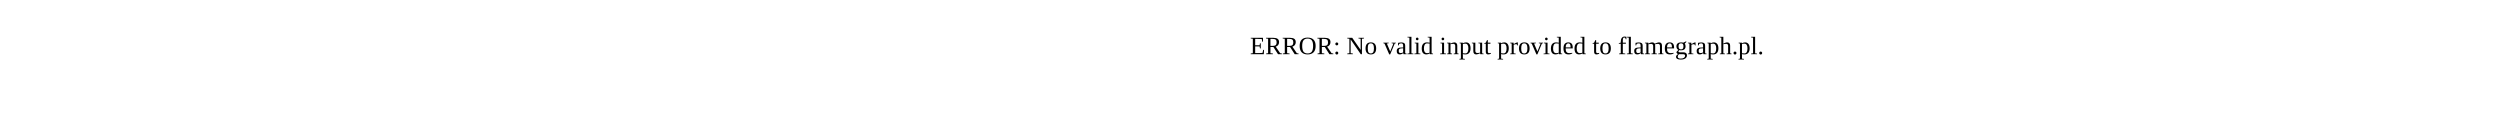
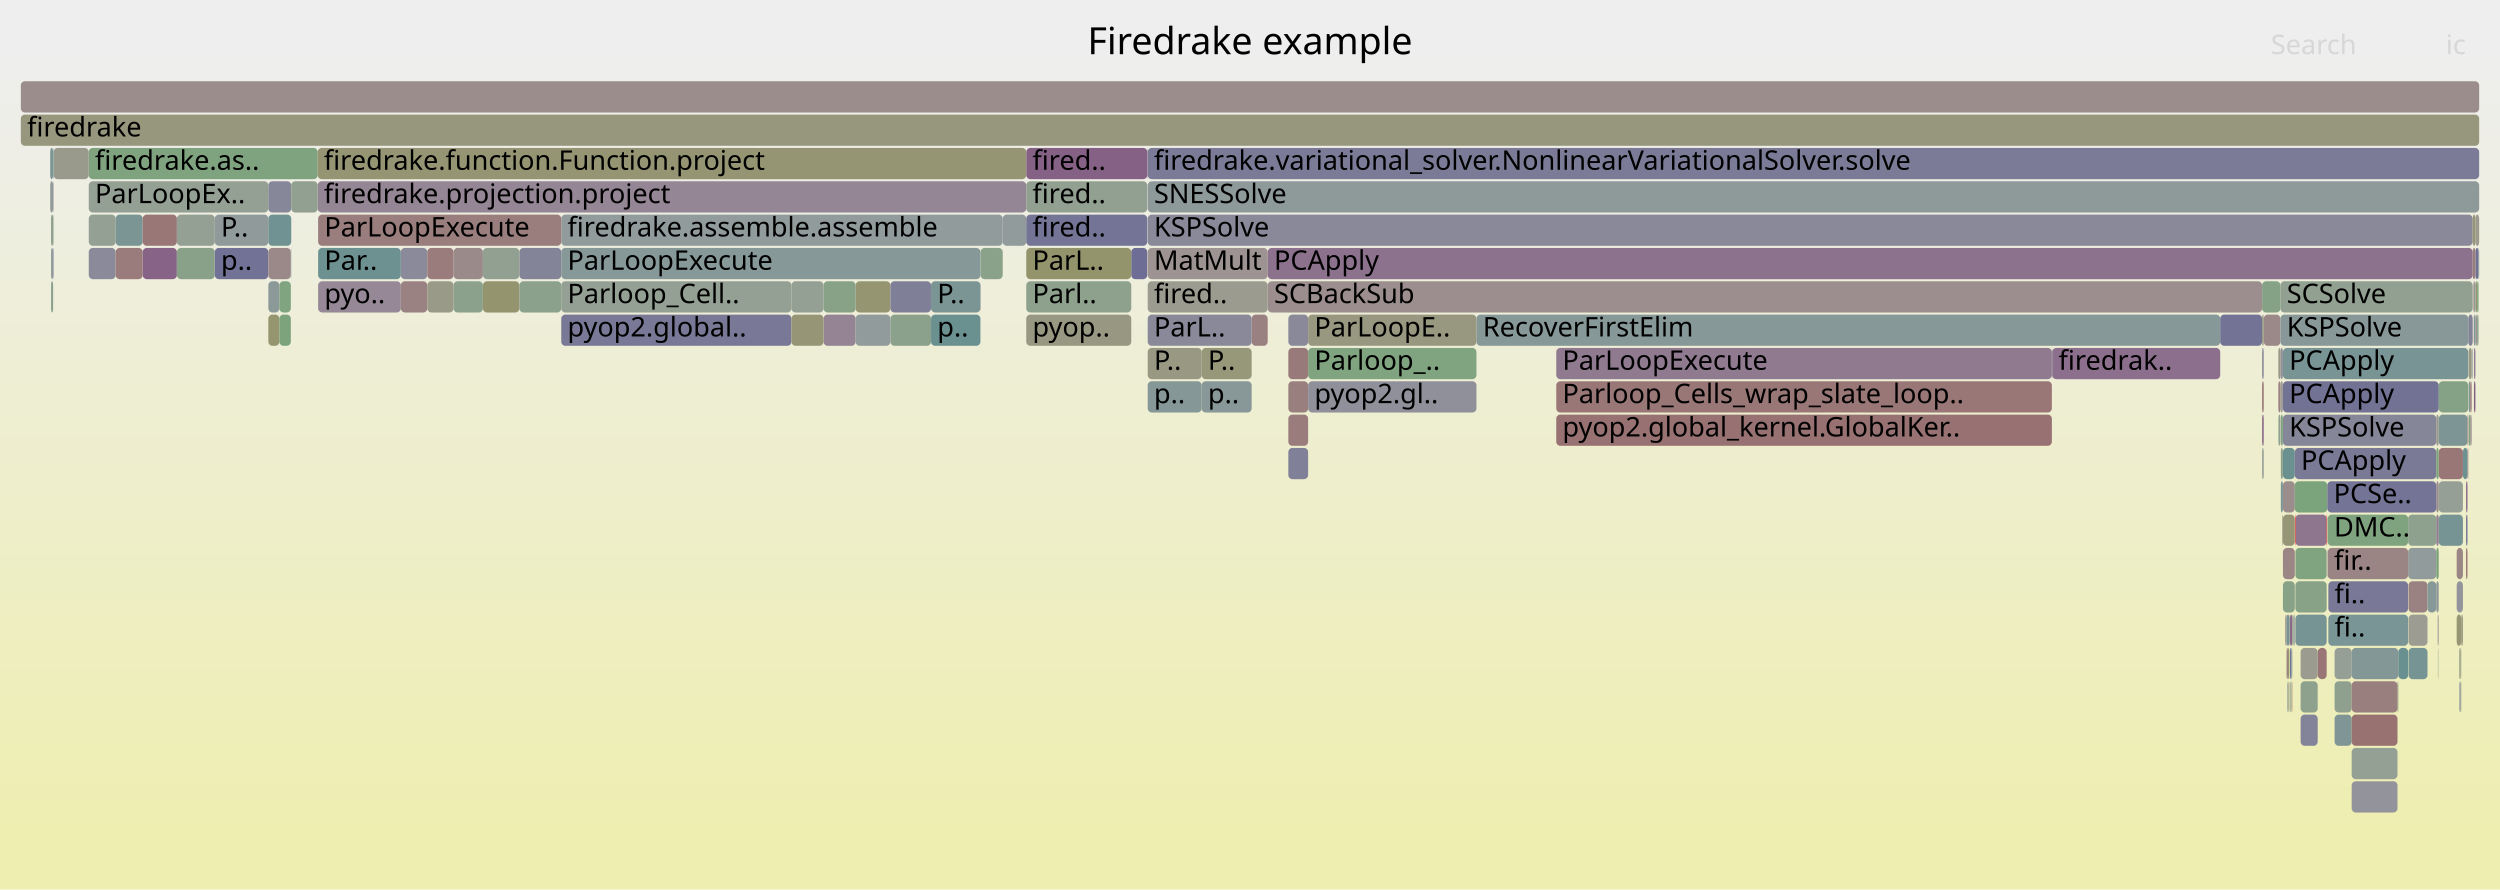
- <svg xmlns="http://www.w3.org/2000/svg" version="1.1" width="1200" height="65" viewBox="0 0 1200 65">
-   <text x="600.00" y="26">ERROR: No valid input provided to flamegraph.pl.</text>
+ <svg xmlns="http://www.w3.org/2000/svg" version="1.1" width="1200" height="427" viewBox="0 0 1200 427">
+   <defs>
+     <linearGradient id="background" y1="0" y2="1" x1="0" x2="0">
+       <stop stop-color="#eeeeee" offset="5%" />
+       <stop stop-color="#eeeeb0" offset="95%" />
+     </linearGradient>
+   </defs>
+   <style type="text/css">
+ 	text { font-family:Verdana; font-size:13px; fill:rgb(0,0,0); }
+ 	#search, #ignorecase { opacity:0.1; cursor:pointer; }
+ 	#search:hover, #search.show, #ignorecase:hover, #ignorecase.show { opacity:1; }
+ 	#subtitle { text-anchor:middle; font-color:rgb(160,160,160); }
+ 	#title { text-anchor:middle; font-size:18px}
+ 	#unzoom { cursor:pointer; }
+ 	#frames &gt; *:hover { stroke:black; stroke-width:0.5; cursor:pointer; }
+ 	.hide { display:none; }
+ 	.parent { opacity:0.5; }
+ </style>
+   <rect x="0.0" y="0" width="1200.0" height="427.0" fill="url(#background)" />
+   <text id="title" x="600.00" y="26">Firedrake example</text>
+   <text id="details" x="10.00" y="409"> </text>
+   <text id="unzoom" x="10.00" y="26" class="hide">Reset Zoom</text>
+   <text id="search" x="1090.00" y="26">Search</text>
+   <text id="ignorecase" x="1174.00" y="26">ic</text>
+   <text id="matched" x="1090.00" y="409"> </text>
+   <g id="frames">
+     <g>
+       <rect x="550.9" y="183" width="25.9" height="15.0" fill="rgb(132.8,151.467,151.467)" rx="2" ry="2" />
+       <text x="553.90" y="193.5">p..</text>
+     </g>
+     <g>
+       <rect x="84.9" y="103" width="18.2" height="15.0" fill="rgb(148.669,159.519,148.669)" rx="2" ry="2" />
+       <text x="87.87" y="113.5" />
+     </g>
+     <g>
+       <rect x="42.6" y="119" width="12.9" height="15.0" fill="rgb(138.166,138.166,154.161)" rx="2" ry="2" />
+       <text x="45.59" y="129.5" />
+     </g>
+     <g>
+       <rect x="128.8" y="135" width="5.3" height="15.0" fill="rgb(139.164,153.116,153.116)" rx="2" ry="2" />
+       <text x="131.82" y="145.5" />
+     </g>
+     <g>
+       <rect x="128.8" y="151" width="5.3" height="15.0" fill="rgb(148.517,148.517,112.042)" rx="2" ry="2" />
+       <text x="131.82" y="161.5" />
+     </g>
+     <g>
+       <rect x="1099.6" y="327" width="0.2" height="15.0" fill="rgb(144.282,160.233,144.282)" rx="2" ry="2" />
+       <text x="1102.64" y="337.5" />
+     </g>
+     <g>
+       <rect x="1086.6" y="151" width="8.0" height="15.0" fill="rgb(155.227,136.742,136.742)" rx="2" ry="2" />
+       <text x="1089.55" y="161.5" />
+     </g>
+     <g>
+       <rect x="1181.0" y="311" width="0.4" height="15.0" fill="rgb(154.685,154.685,141.933)" rx="2" ry="2" />
+       <text x="1183.99" y="321.5" />
+     </g>
+     <g>
+       <rect x="1128.8" y="359" width="22.0" height="15.0" fill="rgb(148.318,159.576,148.318)" rx="2" ry="2" />
+       <text x="1131.77" y="369.5" />
+     </g>
+     <g>
+       <rect x="1093.8" y="199" width="0.8" height="15.0" fill="rgb(145.13,160.095,145.13)" rx="2" ry="2" />
+       <text x="1096.80" y="209.5" />
+     </g>
+     <g>
+       <rect x="231.8" y="135" width="17.5" height="15.0" fill="rgb(148.2,148.2,110.509)" rx="2" ry="2" />
+       <text x="234.78" y="145.5" />
+     </g>
+     <g>
+       <rect x="1120.6" y="327" width="8.2" height="15.0" fill="rgb(143.404,160.376,143.404)" rx="2" ry="2" />
+       <text x="1123.56" y="337.5" />
+     </g>
+     <g>
+       <rect x="470.6" y="135" width="0.1" height="15.0" fill="rgb(153.3,121.97,121.97)" rx="2" ry="2" />
+       <text x="473.57" y="145.5" />
+     </g>
+     <g>
+       <rect x="1096.9" y="295" width="0.3" height="15.0" fill="rgb(152.397,115.043,115.043)" rx="2" ry="2" />
+       <text x="1099.93" y="305.5" />
+     </g>
+     <g>
+       <rect x="1094.6" y="135" width="92.3" height="15.0" fill="rgb(144.842,160.142,144.842)" rx="2" ry="2" />
+       <text x="1097.64" y="145.5">SCSolve</text>
+     </g>
+     <g>
+       <rect x="543.0" y="119" width="7.7" height="15.0" fill="rgb(109.255,109.255,148.565)" rx="2" ry="2" />
+       <text x="545.96" y="129.5" />
+     </g>
+     <g>
+       <rect x="1085.8" y="135" width="8.8" height="15.0" fill="rgb(134.334,161.853,134.334)" rx="2" ry="2" />
+       <text x="1088.81" y="145.5" />
+     </g>
+     <g>
+       <rect x="708.7" y="151" width="357.0" height="15.0" fill="rgb(134.891,152.009,152.009)" rx="2" ry="2" />
+       <text x="711.75" y="161.5">RecoverFirstElim</text>
+     </g>
+     <g>
+       <rect x="1095.8" y="279" width="5.7" height="15.0" fill="rgb(134.568,161.815,134.568)" rx="2" ry="2" />
+       <text x="1098.80" y="289.5" />
+     </g>
+     <g>
+       <rect x="249.3" y="119" width="20.1" height="15.0" fill="rgb(132.09,132.09,152.985)" rx="2" ry="2" />
+       <text x="252.27" y="129.5" />
+     </g>
+     <g>
+       <rect x="1094.6" y="167" width="1.2" height="15.0" fill="rgb(143.483,143.483,155.19)" rx="2" ry="2" />
+       <text x="1097.64" y="177.5" />
+     </g>
+     <g>
+       <rect x="747.0" y="199" width="237.9" height="15.0" fill="rgb(152.299,114.294,114.294)" rx="2" ry="2" />
+       <text x="749.96" y="209.5">pyop2.global_kernel.GlobalKer..</text>
+     </g>
+     <g>
+       <rect x="1185.0" y="167" width="1.4" height="15.0" fill="rgb(152.449,152.449,131.097)" rx="2" ry="2" />
+       <text x="1187.98" y="177.5" />
+     </g>
+     <g>
+       <rect x="470.7" y="119" width="10.6" height="15.0" fill="rgb(138.092,161.241,138.092)" rx="2" ry="2" />
+       <text x="473.71" y="129.5" />
+     </g>
+     <g>
+       <rect x="269.4" y="151" width="110.5" height="15.0" fill="rgb(121.222,121.222,150.882)" rx="2" ry="2" />
+       <text x="272.38" y="161.5">pyop2.global..</text>
+     </g>
+     <g>
+       <rect x="1093.6" y="199" width="0.2" height="15.0" fill="rgb(133.81,161.938,133.81)" rx="2" ry="2" />
+       <text x="1096.65" y="209.5" />
+     </g>
+     <g>
+       <rect x="24.5" y="119" width="1.0" height="15.0" fill="rgb(145.845,154.849,154.849)" rx="2" ry="2" />
+       <text x="27.45" y="129.5" />
+     </g>
+     <g>
+       <rect x="608.5" y="135" width="477.3" height="15.0" fill="rgb(155.96,142.357,142.357)" rx="2" ry="2" />
+       <text x="611.53" y="145.5">SCBackSub</text>
+     </g>
+     <g>
+       <rect x="550.9" y="119" width="57.6" height="15.0" fill="rgb(156.593,147.215,147.215)" rx="2" ry="2" />
+       <text x="553.90" y="129.5">MatMult</text>
+     </g>
+     <g>
+       <rect x="1100.3" y="295" width="0.2" height="15.0" fill="rgb(138.396,161.191,138.396)" rx="2" ry="2" />
+       <text x="1103.33" y="305.5" />
+     </g>
+     <g>
+       <rect x="152.5" y="87" width="340.1" height="15.0" fill="rgb(148.72,134.219,148.72)" rx="2" ry="2" />
+       <text x="155.45" y="97.5">firedrake.projection.project</text>
+     </g>
+     <g>
+       <rect x="269.4" y="103" width="211.9" height="15.0" fill="rgb(145.819,154.842,154.842)" rx="2" ry="2" />
+       <text x="272.38" y="113.5">firedrake.assemble.assemble</text>
+     </g>
+     <g>
+       <rect x="492.6" y="119" width="50.4" height="15.0" fill="rgb(147.75,147.75,108.327)" rx="2" ry="2" />
+       <text x="495.58" y="129.5">ParL..</text>
+     </g>
+     <g>
+       <rect x="1094.6" y="183" width="1.2" height="15.0" fill="rgb(155.849,155.849,147.577)" rx="2" ry="2" />
+       <text x="1097.64" y="193.5" />
+     </g>
+     <g>
+       <rect x="1169.4" y="199" width="1.2" height="15.0" fill="rgb(154.938,154.938,143.161)" rx="2" ry="2" />
+       <text x="1172.44" y="209.5" />
+     </g>
+     <g>
+       <rect x="42.6" y="103" width="12.9" height="15.0" fill="rgb(147.052,159.782,147.052)" rx="2" ry="2" />
+       <text x="45.59" y="113.5" />
+     </g>
+     <g>
+       <rect x="1185.0" y="183" width="0.7" height="15.0" fill="rgb(125.889,149.675,149.675)" rx="2" ry="2" />
+       <text x="1187.98" y="193.5" />
+     </g>
+     <g>
+       <rect x="747.0" y="183" width="237.9" height="15.0" fill="rgb(152.851,118.527,118.527)" rx="2" ry="2" />
+       <text x="749.96" y="193.5">Parloop_Cells_wrap_slate_loop..</text>
+     </g>
+     <g>
+       <rect x="1095.8" y="199" width="73.6" height="15.0" fill="rgb(134.002,134.002,153.355)" rx="2" ry="2" />
+       <text x="1098.80" y="209.5">KSPSolve</text>
+     </g>
+     <g>
+       <rect x="627.9" y="167" width="80.8" height="15.0" fill="rgb(128.436,162.813,128.436)" rx="2" ry="2" />
+       <text x="630.91" y="177.5">Parloop_..</text>
+     </g>
+     <g>
+       <rect x="627.9" y="183" width="80.8" height="15.0" fill="rgb(144.373,144.373,155.362)" rx="2" ry="2" />
+       <text x="630.91" y="193.5">pyop2.gl..</text>
+     </g>
+     <g>
+       <rect x="10.0" y="39" width="1180.0" height="15.0" fill="rgb(155.825,141.322,141.322)" rx="2" ry="2" />
+       <text x="13.00" y="49.5" />
+     </g>
+     <g>
+       <rect x="1099.2" y="295" width="1.1" height="15.0" fill="rgb(136.763,103.579,136.763)" rx="2" ry="2" />
+       <text x="1102.18" y="305.5" />
+     </g>
+     <g>
+       <rect x="1170.6" y="183" width="14.2" height="15.0" fill="rgb(134.106,161.89,134.106)" rx="2" ry="2" />
+       <text x="1173.59" y="193.5" />
+     </g>
+     <g>
+       <rect x="1117.0" y="263" width="0.1" height="15.0" fill="rgb(143.667,121.272,143.667)" rx="2" ry="2" />
+       <text x="1119.99" y="273.5" />
+     </g>
+     <g>
+       <rect x="1112.5" y="311" width="4.3" height="15.0" fill="rgb(152.679,117.205,117.205)" rx="2" ry="2" />
+       <text x="1115.54" y="321.5" />
+     </g>
+     <g>
+       <rect x="1150.8" y="327" width="0.4" height="15.0" fill="rgb(137.811,161.287,137.811)" rx="2" ry="2" />
+       <text x="1153.80" y="337.5" />
+     </g>
+     <g>
+       <rect x="1187.5" y="135" width="0.7" height="15.0" fill="rgb(144.466,154.491,154.491)" rx="2" ry="2" />
+       <text x="1190.51" y="145.5" />
+     </g>
+     <g>
+       <rect x="134.1" y="135" width="5.5" height="15.0" fill="rgb(127.952,162.892,127.952)" rx="2" ry="2" />
+       <text x="137.11" y="145.5" />
+     </g>
+     <g>
+       <rect x="600.8" y="151" width="7.7" height="15.0" fill="rgb(154.261,129.331,129.331)" rx="2" ry="2" />
+       <text x="603.79" y="161.5" />
+     </g>
+     <g>
+       <rect x="618.4" y="199" width="9.5" height="15.0" fill="rgb(153.616,124.388,124.388)" rx="2" ry="2" />
+       <text x="621.41" y="209.5" />
+     </g>
+     <g>
+       <rect x="427.4" y="151" width="19.5" height="15.0" fill="rgb(139.868,160.952,139.868)" rx="2" ry="2" />
+       <text x="430.38" y="161.5" />
+     </g>
+     <g>
+       <rect x="269.4" y="119" width="201.2" height="15.0" fill="rgb(134.729,151.967,151.967)" rx="2" ry="2" />
+       <text x="272.38" y="129.5">ParLoopExecute</text>
+     </g>
+     <g>
+       <rect x="1188.2" y="119" width="1.5" height="15.0" fill="rgb(113.091,113.091,149.308)" rx="2" ry="2" />
+       <text x="1191.22" y="129.5" />
+     </g>
+     <g>
+       <rect x="1099.3" y="327" width="0.3" height="15.0" fill="rgb(133.104,162.053,133.104)" rx="2" ry="2" />
+       <text x="1102.35" y="337.5" />
+     </g>
+     <g>
+       <rect x="1185.0" y="199" width="0.7" height="15.0" fill="rgb(128.035,162.878,128.035)" rx="2" ry="2" />
+       <text x="1187.98" y="209.5" />
+     </g>
+     <g>
+       <rect x="1180.5" y="311" width="0.5" height="15.0" fill="rgb(150.753,150.753,122.878)" rx="2" ry="2" />
+       <text x="1183.53" y="321.5" />
+     </g>
+     <g>
+       <rect x="1101.8" y="247" width="15.0" height="15.0" fill="rgb(142.287,117.736,142.287)" rx="2" ry="2" />
+       <text x="1104.78" y="257.5" />
+     </g>
+     <g>
+       <rect x="217.7" y="119" width="14.1" height="15.0" fill="rgb(155.362,137.778,137.778)" rx="2" ry="2" />
+       <text x="220.65" y="129.5" />
+     </g>
+     <g>
+       <rect x="1181.0" y="327" width="0.2" height="15.0" fill="rgb(131.217,151.056,151.056)" rx="2" ry="2" />
+       <text x="1183.99" y="337.5" />
+     </g>
+     <g>
+       <rect x="1095.8" y="215" width="5.7" height="15.0" fill="rgb(105.858,144.482,144.482)" rx="2" ry="2" />
+       <text x="1098.80" y="225.5" />
+     </g>
+     <g>
+       <rect x="1186.7" y="167" width="0.2" height="15.0" fill="rgb(128.607,128.607,152.311)" rx="2" ry="2" />
+       <text x="1189.66" y="177.5" />
+     </g>
+     <g>
+       <rect x="1189.0" y="135" width="0.7" height="15.0" fill="rgb(125.219,163.336,125.219)" rx="2" ry="2" />
+       <text x="1191.97" y="145.5" />
+     </g>
+     <g>
+       <rect x="550.7" y="71" width="0.2" height="15.0" fill="rgb(154.042,127.652,127.652)" rx="2" ry="2" />
+       <text x="553.74" y="81.5" />
+     </g>
+     <g>
+       <rect x="1170.6" y="231" width="11.6" height="15.0" fill="rgb(149.871,159.323,149.871)" rx="2" ry="2" />
+       <text x="1173.59" y="241.5" />
+     </g>
+     <g>
+       <rect x="446.9" y="151" width="23.7" height="15.0" fill="rgb(105.871,144.485,144.485)" rx="2" ry="2" />
+       <text x="449.90" y="161.5">p..</text>
+     </g>
+     <g>
+       <rect x="103.1" y="119" width="25.7" height="15.0" fill="rgb(114.253,114.253,149.533)" rx="2" ry="2" />
+       <text x="106.06" y="129.5">p..</text>
+     </g>
+     <g>
+       <rect x="550.9" y="103" width="636.0" height="15.0" fill="rgb(136.501,136.501,153.839)" rx="2" ry="2" />
+       <text x="553.90" y="113.5">KSPSolve</text>
+     </g>
+     <g>
+       <rect x="1180.4" y="311" width="0.1" height="15.0" fill="rgb(129.82,162.587,129.82)" rx="2" ry="2" />
+       <text x="1183.38" y="321.5" />
+     </g>
+     <g>
+       <rect x="1098.9" y="295" width="0.3" height="15.0" fill="rgb(156.5,146.499,146.499)" rx="2" ry="2" />
+       <text x="1101.86" y="305.5" />
+     </g>
+     <g>
+       <rect x="1179.2" y="295" width="2.2" height="15.0" fill="rgb(149.595,149.595,117.266)" rx="2" ry="2" />
+       <text x="1182.25" y="305.5" />
+     </g>
+     <g>
+       <rect x="1169.4" y="247" width="1.2" height="15.0" fill="rgb(144.774,124.108,144.774)" rx="2" ry="2" />
+       <text x="1172.44" y="257.5" />
+     </g>
+     <g>
+       <rect x="984.9" y="167" width="0.2" height="15.0" fill="rgb(116.175,116.175,149.905)" rx="2" ry="2" />
+       <text x="987.93" y="177.5" />
+     </g>
+     <g>
+       <rect x="618.4" y="183" width="9.5" height="15.0" fill="rgb(153.969,127.097,127.097)" rx="2" ry="2" />
+       <text x="621.41" y="193.5" />
+     </g>
+     <g>
+       <rect x="395.3" y="151" width="15.4" height="15.0" fill="rgb(147.803,131.871,147.803)" rx="2" ry="2" />
+       <text x="398.28" y="161.5" />
+     </g>
+     <g>
+       <rect x="1120.6" y="311" width="8.2" height="15.0" fill="rgb(150.088,159.288,150.088)" rx="2" ry="2" />
+       <text x="1123.56" y="321.5" />
+     </g>
+     <g>
+       <rect x="1116.8" y="247" width="0.2" height="15.0" fill="rgb(255,4,4)" rx="2" ry="2" />
+       <text x="1119.83" y="257.5" />
+     </g>
+     <g>
+       <rect x="1156.1" y="295" width="9.1" height="15.0" fill="rgb(155.62,155.62,146.468)" rx="2" ry="2" />
+       <text x="1159.11" y="305.5" />
+     </g>
+     <g>
+       <rect x="550.9" y="151" width="49.9" height="15.0" fill="rgb(136.77,136.77,153.891)" rx="2" ry="2" />
+       <text x="553.90" y="161.5">ParL..</text>
+     </g>
+     <g>
+       <rect x="134.1" y="151" width="5.5" height="15.0" fill="rgb(124.661,163.427,124.661)" rx="2" ry="2" />
+       <text x="137.11" y="161.5" />
+     </g>
+     <g>
+       <rect x="231.8" y="119" width="17.5" height="15.0" fill="rgb(144.675,160.169,144.675)" rx="2" ry="2" />
+       <text x="234.78" y="129.5" />
+     </g>
+     <g>
+       <rect x="1098.2" y="311" width="0.7" height="15.0" fill="rgb(148.601,148.601,112.452)" rx="2" ry="2" />
+       <text x="1101.25" y="321.5" />
+     </g>
+     <g>
+       <rect x="1180.8" y="327" width="0.2" height="15.0" fill="rgb(115.476,146.975,146.975)" rx="2" ry="2" />
+       <text x="1183.76" y="337.5" />
+     </g>
+     <g>
+       <rect x="1095.8" y="231" width="5.7" height="15.0" fill="rgb(155.718,140.504,140.504)" rx="2" ry="2" />
+       <text x="1098.80" y="241.5" />
+     </g>
+     <g>
+       <rect x="192.4" y="135" width="12.7" height="15.0" fill="rgb(154.283,129.502,129.502)" rx="2" ry="2" />
+       <text x="195.42" y="145.5" />
+     </g>
+     <g>
+       <rect x="492.6" y="87" width="58.1" height="15.0" fill="rgb(145.753,159.994,145.753)" rx="2" ry="2" />
+       <text x="495.58" y="97.5">fired..</text>
+     </g>
+     <g>
+       <rect x="1185.7" y="183" width="0.7" height="15.0" fill="rgb(153.17,120.968,120.968)" rx="2" ry="2" />
+       <text x="1188.69" y="193.5" />
+     </g>
+     <g>
+       <rect x="1094.8" y="199" width="1.0" height="15.0" fill="rgb(129.859,162.581,129.859)" rx="2" ry="2" />
+       <text x="1097.80" y="209.5" />
+     </g>
+     <g>
+       <rect x="1100.0" y="327" width="0.3" height="15.0" fill="rgb(152.985,119.551,119.551)" rx="2" ry="2" />
+       <text x="1103.05" y="337.5" />
+     </g>
+     <g>
+       <rect x="24.5" y="103" width="1.0" height="15.0" fill="rgb(142.831,160.469,142.831)" rx="2" ry="2" />
+       <text x="27.45" y="113.5" />
+     </g>
+     <g>
+       <rect x="627.9" y="151" width="80.8" height="15.0" fill="rgb(151.865,151.865,128.271)" rx="2" ry="2" />
+       <text x="630.91" y="161.5">ParLoopE..</text>
+     </g>
+     <g>
+       <rect x="1188.2" y="151" width="0.8" height="15.0" fill="rgb(156.769,148.563,148.563)" rx="2" ry="2" />
+       <text x="1191.22" y="161.5" />
+     </g>
+     <g>
+       <rect x="1187.5" y="167" width="0.7" height="15.0" fill="rgb(144.838,124.273,144.838)" rx="2" ry="2" />
+       <text x="1190.51" y="177.5" />
+     </g>
+     <g>
+       <rect x="1181.2" y="327" width="0.2" height="15.0" fill="rgb(155.861,141.603,141.603)" rx="2" ry="2" />
+       <text x="1184.21" y="337.5" />
+     </g>
+     <g>
+       <rect x="1097.5" y="311" width="0.1" height="15.0" fill="rgb(141.157,160.742,141.157)" rx="2" ry="2" />
+       <text x="1100.52" y="321.5" />
+     </g>
+     <g>
+       <rect x="42.6" y="71" width="109.9" height="15.0" fill="rgb(126.693,163.097,126.693)" rx="2" ry="2" />
+       <text x="45.59" y="81.5">firedrake.as..</text>
+     </g>
+     <g>
+       <rect x="1156.1" y="311" width="9.1" height="15.0" fill="rgb(118.121,147.661,147.661)" rx="2" ry="2" />
+       <text x="1159.11" y="321.5" />
+     </g>
+     <g>
+       <rect x="1095.8" y="263" width="5.7" height="15.0" fill="rgb(154.763,133.186,133.186)" rx="2" ry="2" />
+       <text x="1098.80" y="273.5" />
+     </g>
+     <g>
+       <rect x="1085.8" y="151" width="0.8" height="15.0" fill="rgb(152.173,152.173,129.762)" rx="2" ry="2" />
+       <text x="1088.81" y="161.5" />
+     </g>
+     <g>
+       <rect x="1170.1" y="295" width="0.3" height="15.0" fill="rgb(154.722,132.866,132.866)" rx="2" ry="2" />
+       <text x="1173.10" y="305.5" />
+     </g>
+     <g>
+       <rect x="1097.2" y="295" width="0.4" height="15.0" fill="rgb(138.2,152.867,152.867)" rx="2" ry="2" />
+       <text x="1100.21" y="305.5" />
+     </g>
+     <g>
+       <rect x="25.7" y="71" width="16.9" height="15.0" fill="rgb(154.332,154.332,140.224)" rx="2" ry="2" />
+       <text x="28.68" y="81.5" />
+     </g>
+     <g>
+       <rect x="128.8" y="119" width="10.8" height="15.0" fill="rgb(155.285,137.184,137.184)" rx="2" ry="2" />
+       <text x="131.82" y="129.5" />
+     </g>
+     <g>
+       <rect x="1189.0" y="151" width="0.7" height="15.0" fill="rgb(141.149,160.743,141.149)" rx="2" ry="2" />
+       <text x="1191.97" y="161.5" />
+     </g>
+     <g>
+       <rect x="1179.2" y="263" width="3.0" height="15.0" fill="rgb(154.88,134.079,134.079)" rx="2" ry="2" />
+       <text x="1182.25" y="273.5" />
+     </g>
+     <g>
+       <rect x="249.3" y="135" width="20.1" height="15.0" fill="rgb(140.309,160.88,140.309)" rx="2" ry="2" />
+       <text x="252.27" y="145.5" />
+     </g>
+     <g>
+       <rect x="1187.2" y="151" width="0.1" height="15.0" fill="rgb(153.754,125.448,125.448)" rx="2" ry="2" />
+       <text x="1190.22" y="161.5" />
+     </g>
+     <g>
+       <rect x="576.8" y="183" width="24.0" height="15.0" fill="rgb(135.579,152.187,152.187)" rx="2" ry="2" />
+       <text x="579.81" y="193.5">p..</text>
+     </g>
+     <g>
+       <rect x="1182.2" y="215" width="2.2" height="15.0" fill="rgb(108.471,145.159,145.159)" rx="2" ry="2" />
+       <text x="1185.22" y="225.5" />
+     </g>
+     <g>
+       <rect x="42.6" y="87" width="86.2" height="15.0" fill="rgb(147.51,159.708,147.51)" rx="2" ry="2" />
+       <text x="45.59" y="97.5">ParLoopEx..</text>
+     </g>
+     <g>
+       <rect x="68.5" y="119" width="16.4" height="15.0" fill="rgb(134.944,98.92,134.944)" rx="2" ry="2" />
+       <text x="71.54" y="129.5" />
+     </g>
+     <g>
+       <rect x="1120.6" y="343" width="8.2" height="15.0" fill="rgb(127.696,150.143,150.143)" rx="2" ry="2" />
+       <text x="1123.56" y="353.5" />
+     </g>
+     <g>
+       <rect x="1183.7" y="263" width="0.7" height="15.0" fill="rgb(152.748,117.734,117.734)" rx="2" ry="2" />
+       <text x="1186.72" y="273.5" />
+     </g>
+     <g>
+       <rect x="1183.7" y="231" width="0.7" height="15.0" fill="rgb(137.534,105.555,137.534)" rx="2" ry="2" />
+       <text x="1186.72" y="241.5" />
+     </g>
+     <g>
+       <rect x="1170.2" y="311" width="0.2" height="15.0" fill="rgb(146.248,159.913,146.248)" rx="2" ry="2" />
+       <text x="1173.23" y="321.5" />
+     </g>
+     <g>
+       <rect x="1128.8" y="311" width="22.4" height="15.0" fill="rgb(131.259,151.067,151.067)" rx="2" ry="2" />
+       <text x="1131.77" y="321.5" />
+     </g>
+     <g>
+       <rect x="1095.6" y="247" width="0.2" height="15.0" fill="rgb(135.34,152.125,152.125)" rx="2" ry="2" />
+       <text x="1098.60" y="257.5" />
+     </g>
+     <g>
+       <rect x="1179.2" y="279" width="3.0" height="15.0" fill="rgb(147.213,147.213,155.912)" rx="2" ry="2" />
+       <text x="1182.25" y="289.5" />
+     </g>
+     <g>
+       <rect x="1189.7" y="119" width="0.3" height="15.0" fill="rgb(132.749,151.454,151.454)" rx="2" ry="2" />
+       <text x="1192.67" y="129.5" />
+     </g>
+     <g>
+       <rect x="1101.8" y="279" width="15.0" height="15.0" fill="rgb(135.427,161.675,135.427)" rx="2" ry="2" />
+       <text x="1104.78" y="289.5" />
+     </g>
+     <g>
+       <rect x="152.7" y="103" width="116.7" height="15.0" fill="rgb(153.845,126.142,126.142)" rx="2" ry="2" />
+       <text x="155.69" y="113.5">ParLoopExecute</text>
+     </g>
+     <g>
+       <rect x="608.5" y="119" width="578.4" height="15.0" fill="rgb(140.831,114.005,140.831)" rx="2" ry="2" />
+       <text x="611.53" y="129.5">PCApply</text>
+     </g>
+     <g>
+       <rect x="410.7" y="135" width="16.7" height="15.0" fill="rgb(149,149,114.386)" rx="2" ry="2" />
+       <text x="413.75" y="145.5" />
+     </g>
+     <g>
+       <rect x="550.9" y="167" width="25.9" height="15.0" fill="rgb(152.43,152.43,131.008)" rx="2" ry="2" />
+       <text x="553.90" y="177.5">P..</text>
+     </g>
+     <g>
+       <rect x="1187.2" y="135" width="0.1" height="15.0" fill="rgb(138.731,161.137,138.731)" rx="2" ry="2" />
+       <text x="1190.22" y="145.5" />
+     </g>
+     <g>
+       <rect x="269.4" y="135" width="110.5" height="15.0" fill="rgb(148.255,159.586,148.255)" rx="2" ry="2" />
+       <text x="272.38" y="145.5">Parloop_Cell..</text>
+     </g>
+     <g>
+       <rect x="192.4" y="119" width="12.7" height="15.0" fill="rgb(138.041,138.041,154.137)" rx="2" ry="2" />
+       <text x="195.42" y="129.5" />
+     </g>
+     <g>
+       <rect x="1188.2" y="103" width="1.8" height="15.0" fill="rgb(154.795,154.795,142.466)" rx="2" ry="2" />
+       <text x="1191.22" y="113.5" />
+     </g>
+     <g>
+       <rect x="379.9" y="151" width="15.4" height="15.0" fill="rgb(150.029,150.029,119.369)" rx="2" ry="2" />
+       <text x="382.92" y="161.5" />
+     </g>
+     <g>
+       <rect x="152.7" y="119" width="39.7" height="15.0" fill="rgb(109.088,145.319,145.319)" rx="2" ry="2" />
+       <text x="155.69" y="129.5">Par..</text>
+     </g>
+     <g>
+       <rect x="1117.3" y="247" width="38.6" height="15.0" fill="rgb(126.51,163.126,126.51)" rx="2" ry="2" />
+       <text x="1120.33" y="257.5">DMC..</text>
+     </g>
+     <g>
+       <rect x="1187.5" y="151" width="0.7" height="15.0" fill="rgb(125.012,149.448,149.448)" rx="2" ry="2" />
+       <text x="1190.51" y="161.5" />
+     </g>
+     <g>
+       <rect x="1104.3" y="343" width="8.2" height="15.0" fill="rgb(131.386,131.386,152.849)" rx="2" ry="2" />
+       <text x="1107.35" y="353.5" />
+     </g>
+     <g>
+       <rect x="492.6" y="71" width="58.1" height="15.0" fill="rgb(134.095,96.744,134.095)" rx="2" ry="2" />
+       <text x="495.58" y="81.5">fired..</text>
+     </g>
+     <g>
+       <rect x="446.9" y="135" width="23.7" height="15.0" fill="rgb(123.198,148.977,148.977)" rx="2" ry="2" />
+       <text x="449.90" y="145.5">P..</text>
+     </g>
+     <g>
+       <rect x="1185.7" y="199" width="0.7" height="15.0" fill="rgb(156.103,143.453,143.453)" rx="2" ry="2" />
+       <text x="1188.69" y="209.5" />
+     </g>
+     <g>
+       <rect x="1169.4" y="231" width="1.2" height="15.0" fill="rgb(155.89,141.82,141.82)" rx="2" ry="2" />
+       <text x="1172.44" y="241.5" />
+     </g>
+     <g>
+       <rect x="1188.2" y="135" width="0.8" height="15.0" fill="rgb(149.865,149.865,118.575)" rx="2" ry="2" />
+       <text x="1191.22" y="145.5" />
+     </g>
+     <g>
+       <rect x="1117.6" y="279" width="38.3" height="15.0" fill="rgb(120.993,120.993,150.837)" rx="2" ry="2" />
+       <text x="1120.56" y="289.5">fi..</text>
+     </g>
+     <g>
+       <rect x="427.4" y="135" width="19.5" height="15.0" fill="rgb(127.188,127.188,152.036)" rx="2" ry="2" />
+       <text x="430.38" y="145.5" />
+     </g>
+     <g>
+       <rect x="395.3" y="135" width="15.4" height="15.0" fill="rgb(134.833,161.771,134.833)" rx="2" ry="2" />
+       <text x="398.28" y="145.5" />
+     </g>
+     <g>
+       <rect x="1186.4" y="167" width="0.3" height="15.0" fill="rgb(148.243,159.588,148.243)" rx="2" ry="2" />
+       <text x="1189.41" y="177.5" />
+     </g>
+     <g>
+       <rect x="1170.4" y="295" width="0.2" height="15.0" fill="rgb(145.985,145.985,155.674)" rx="2" ry="2" />
+       <text x="1173.35" y="305.5" />
+     </g>
+     <g>
+       <rect x="103.1" y="103" width="25.7" height="15.0" fill="rgb(143.94,154.355,154.355)" rx="2" ry="2" />
+       <text x="106.06" y="113.5">P..</text>
+     </g>
+     <g>
+       <rect x="1128.8" y="327" width="22.0" height="15.0" fill="rgb(154.003,127.355,127.355)" rx="2" ry="2" />
+       <text x="1131.77" y="337.5" />
+     </g>
+     <g>
+       <rect x="1184.4" y="215" width="0.4" height="15.0" fill="rgb(154.566,131.676,131.676)" rx="2" ry="2" />
+       <text x="1187.44" y="225.5" />
+     </g>
+     <g>
+       <rect x="1094.8" y="215" width="1.0" height="15.0" fill="rgb(142.01,160.603,142.01)" rx="2" ry="2" />
+       <text x="1097.80" y="225.5" />
+     </g>
+     <g>
+       <rect x="1100.5" y="295" width="0.2" height="15.0" fill="rgb(118.511,147.762,147.762)" rx="2" ry="2" />
+       <text x="1103.46" y="305.5" />
+     </g>
+     <g>
+       <rect x="1184.8" y="151" width="2.1" height="15.0" fill="rgb(128.853,128.853,152.359)" rx="2" ry="2" />
+       <text x="1187.84" y="161.5" />
+     </g>
+     <g>
+       <rect x="1187.5" y="183" width="0.7" height="15.0" fill="rgb(132.876,93.62,132.876)" rx="2" ry="2" />
+       <text x="1190.51" y="193.5" />
+     </g>
+     <g>
+       <rect x="550.9" y="135" width="57.6" height="15.0" fill="rgb(154.884,154.884,142.899)" rx="2" ry="2" />
+       <text x="553.90" y="145.5">fired..</text>
+     </g>
+     <g>
+       <rect x="1186.9" y="103" width="1.3" height="15.0" fill="rgb(149.715,149.715,117.85)" rx="2" ry="2" />
+       <text x="1189.92" y="113.5" />
+     </g>
+     <g>
+       <rect x="410.7" y="151" width="16.7" height="15.0" fill="rgb(146.257,154.955,154.955)" rx="2" ry="2" />
+       <text x="413.75" y="161.5" />
+     </g>
+     <g>
+       <rect x="618.4" y="167" width="9.5" height="15.0" fill="rgb(153.311,122.051,122.051)" rx="2" ry="2" />
+       <text x="621.41" y="177.5" />
+     </g>
+     <g>
+       <rect x="1117.0" y="247" width="0.1" height="15.0" fill="rgb(125.42,163.304,125.42)" rx="2" ry="2" />
+       <text x="1119.99" y="257.5" />
+     </g>
+     <g>
+       <rect x="1099.2" y="311" width="0.6" height="15.0" fill="rgb(116.179,116.179,149.906)" rx="2" ry="2" />
+       <text x="1102.18" y="321.5" />
+     </g>
+     <g>
+       <rect x="1101.5" y="231" width="15.6" height="15.0" fill="rgb(123.603,163.6,123.603)" rx="2" ry="2" />
+       <text x="1104.48" y="241.5" />
+     </g>
+     <g>
+       <rect x="1101.1" y="295" width="0.2" height="15.0" fill="rgb(155.59,155.59,146.319)" rx="2" ry="2" />
+       <text x="1104.08" y="305.5" />
+     </g>
+     <g>
+       <rect x="24.1" y="87" width="1.4" height="15.0" fill="rgb(146.347,154.979,154.979)" rx="2" ry="2" />
+       <text x="27.15" y="97.5" />
+     </g>
+     <g>
+       <rect x="492.6" y="135" width="50.4" height="15.0" fill="rgb(141.12,160.748,141.12)" rx="2" ry="2" />
+       <text x="495.58" y="145.5">Parl..</text>
+     </g>
+     <g>
+       <rect x="618.4" y="151" width="9.5" height="15.0" fill="rgb(137.239,137.239,153.982)" rx="2" ry="2" />
+       <text x="621.41" y="161.5" />
+     </g>
+     <g>
+       <rect x="1155.9" y="263" width="13.5" height="15.0" fill="rgb(145.608,154.787,154.787)" rx="2" ry="2" />
+       <text x="1158.85" y="273.5" />
+     </g>
+     <g>
+       <rect x="481.3" y="103" width="11.3" height="15.0" fill="rgb(145.8,154.837,154.837)" rx="2" ry="2" />
+       <text x="484.34" y="113.5" />
+     </g>
+     <g>
+       <rect x="1101.6" y="247" width="0.2" height="15.0" fill="rgb(255,0,0)" rx="2" ry="2" />
+       <text x="1104.62" y="257.5" />
+     </g>
+     <g>
+       <rect x="1093.6" y="167" width="1.0" height="15.0" fill="rgb(152.855,152.855,133.067)" rx="2" ry="2" />
+       <text x="1096.65" y="177.5" />
+     </g>
+     <g>
+       <rect x="379.9" y="135" width="15.4" height="15.0" fill="rgb(148.097,159.612,148.097)" rx="2" ry="2" />
+       <text x="382.92" y="145.5" />
+     </g>
+     <g>
+       <rect x="1180.5" y="327" width="0.3" height="15.0" fill="rgb(145.203,145.203,155.523)" rx="2" ry="2" />
+       <text x="1183.53" y="337.5" />
+     </g>
+     <g>
+       <rect x="492.6" y="151" width="50.4" height="15.0" fill="rgb(152.143,152.143,129.615)" rx="2" ry="2" />
+       <text x="495.58" y="161.5">pyop..</text>
+     </g>
+     <g>
+       <rect x="1117.3" y="263" width="38.6" height="15.0" fill="rgb(154.565,131.662,131.662)" rx="2" ry="2" />
+       <text x="1120.33" y="273.5">fir..</text>
+     </g>
+     <g>
+       <rect x="1170.6" y="199" width="13.8" height="15.0" fill="rgb(125.2,149.496,149.496)" rx="2" ry="2" />
+       <text x="1173.59" y="209.5" />
+     </g>
+     <g>
+       <rect x="1117.6" y="295" width="38.3" height="15.0" fill="rgb(121.768,148.606,148.606)" rx="2" ry="2" />
+       <text x="1120.56" y="305.5">fi..</text>
+     </g>
+     <g>
+       <rect x="1170.6" y="215" width="11.6" height="15.0" fill="rgb(152.964,119.393,119.393)" rx="2" ry="2" />
+       <text x="1173.59" y="225.5" />
+     </g>
+     <g>
+       <rect x="25.5" y="87" width="0.2" height="15.0" fill="rgb(155.15,136.15,136.15)" rx="2" ry="2" />
+       <text x="28.50" y="97.5" />
+     </g>
+     <g>
+       <rect x="1151.2" y="311" width="4.7" height="15.0" fill="rgb(104.117,144.03,144.03)" rx="2" ry="2" />
+       <text x="1154.22" y="321.5" />
+     </g>
+     <g>
+       <rect x="1101.5" y="215" width="67.9" height="15.0" fill="rgb(122.256,122.256,151.082)" rx="2" ry="2" />
+       <text x="1104.48" y="225.5">PCApply</text>
+     </g>
+     <g>
+       <rect x="1101.3" y="295" width="0.2" height="15.0" fill="rgb(117.217,117.217,150.107)" rx="2" ry="2" />
+       <text x="1104.28" y="305.5" />
+     </g>
+     <g>
+       <rect x="1184.4" y="199" width="0.4" height="15.0" fill="rgb(153.988,127.24,127.24)" rx="2" ry="2" />
+       <text x="1187.44" y="209.5" />
+     </g>
+     <g>
+       <rect x="1097.6" y="295" width="1.3" height="15.0" fill="rgb(118.681,147.806,147.806)" rx="2" ry="2" />
+       <text x="1100.64" y="305.5" />
+     </g>
+     <g>
+       <rect x="1104.3" y="327" width="8.2" height="15.0" fill="rgb(141.429,160.698,141.429)" rx="2" ry="2" />
+       <text x="1107.35" y="337.5" />
+     </g>
+     <g>
+       <rect x="1101.8" y="295" width="15.0" height="15.0" fill="rgb(117.932,147.612,147.612)" rx="2" ry="2" />
+       <text x="1104.78" y="305.5" />
+     </g>
+     <g>
+       <rect x="1155.9" y="247" width="13.5" height="15.0" fill="rgb(142.154,160.58,142.154)" rx="2" ry="2" />
+       <text x="1158.85" y="257.5" />
+     </g>
+     <g>
+       <rect x="1094.6" y="151" width="90.2" height="15.0" fill="rgb(135.935,152.279,152.279)" rx="2" ry="2" />
+       <text x="1097.64" y="161.5">KSPSolve</text>
+     </g>
+     <g>
+       <rect x="1100.9" y="295" width="0.2" height="15.0" fill="rgb(127.804,162.916,127.804)" rx="2" ry="2" />
+       <text x="1103.95" y="305.5" />
+     </g>
+     <g>
+       <rect x="1183.7" y="247" width="0.7" height="15.0" fill="rgb(117.703,117.703,150.201)" rx="2" ry="2" />
+       <text x="1186.72" y="257.5" />
+     </g>
+     <g>
+       <rect x="550.9" y="87" width="639.1" height="15.0" fill="rgb(141.779,153.794,153.794)" rx="2" ry="2" />
+       <text x="553.90" y="97.5">SNESSolve</text>
+     </g>
+     <g>
+       <rect x="1085.8" y="199" width="0.8" height="15.0" fill="rgb(138.824,108.862,138.824)" rx="2" ry="2" />
+       <text x="1088.81" y="209.5" />
+     </g>
+     <g>
+       <rect x="550.9" y="71" width="639.1" height="15.0" fill="rgb(123.471,123.471,151.317)" rx="2" ry="2" />
+       <text x="553.90" y="81.5">firedrake.variational_solver.NonlinearVariationalSolver.solve</text>
+     </g>
+     <g>
+       <rect x="1117.1" y="231" width="52.3" height="15.0" fill="rgb(115.678,115.678,149.809)" rx="2" ry="2" />
+       <text x="1120.14" y="241.5">PCSe..</text>
+     </g>
+     <g>
+       <rect x="128.8" y="103" width="11.0" height="15.0" fill="rgb(113.043,146.345,146.345)" rx="2" ry="2" />
+       <text x="131.82" y="113.5" />
+     </g>
+     <g>
+       <rect x="25.5" y="119" width="0.2" height="15.0" fill="rgb(116.206,116.206,149.911)" rx="2" ry="2" />
+       <text x="28.50" y="129.5" />
+     </g>
+     <g>
+       <rect x="25.5" y="71" width="0.2" height="15.0" fill="rgb(109.225,145.355,145.355)" rx="2" ry="2" />
+       <text x="28.50" y="81.5" />
+     </g>
+     <g>
+       <rect x="1095.4" y="247" width="0.2" height="15.0" fill="rgb(151.113,151.113,124.623)" rx="2" ry="2" />
+       <text x="1098.38" y="257.5" />
+     </g>
+     <g>
+       <rect x="1128.8" y="343" width="22.0" height="15.0" fill="rgb(152.066,112.505,112.505)" rx="2" ry="2" />
+       <text x="1131.77" y="353.5" />
+     </g>
+     <g>
+       <rect x="1085.8" y="167" width="0.8" height="15.0" fill="rgb(142.358,142.358,154.972)" rx="2" ry="2" />
+       <text x="1088.81" y="177.5" />
+     </g>
+     <g>
+       <rect x="139.6" y="119" width="0.2" height="15.0" fill="rgb(142.234,153.912,153.912)" rx="2" ry="2" />
+       <text x="142.62" y="129.5" />
+     </g>
+     <g>
+       <rect x="1097.9" y="327" width="0.3" height="15.0" fill="rgb(136.171,152.341,152.341)" rx="2" ry="2" />
+       <text x="1100.93" y="337.5" />
+     </g>
+     <g>
+       <rect x="217.7" y="135" width="14.1" height="15.0" fill="rgb(139.714,160.977,139.714)" rx="2" ry="2" />
+       <text x="220.65" y="145.5" />
+     </g>
+     <g>
+       <rect x="205.1" y="119" width="12.6" height="15.0" fill="rgb(153.592,124.205,124.205)" rx="2" ry="2" />
+       <text x="208.06" y="129.5" />
+     </g>
+     <g>
+       <rect x="152.7" y="135" width="39.7" height="15.0" fill="rgb(149.551,136.35,149.551)" rx="2" ry="2" />
+       <text x="155.69" y="145.5">pyo..</text>
+     </g>
+     <g>
+       <rect x="1187.3" y="135" width="0.2" height="15.0" fill="rgb(152.17,113.303,113.303)" rx="2" ry="2" />
+       <text x="1190.35" y="145.5" />
+     </g>
+     <g>
+       <rect x="1098.7" y="327" width="0.2" height="15.0" fill="rgb(142.853,154.073,154.073)" rx="2" ry="2" />
+       <text x="1101.74" y="337.5" />
+     </g>
+     <g>
+       <rect x="1169.4" y="263" width="1.2" height="15.0" fill="rgb(125.049,163.364,125.049)" rx="2" ry="2" />
+       <text x="1172.44" y="273.5" />
+     </g>
+     <g>
+       <rect x="747.0" y="167" width="237.9" height="15.0" fill="rgb(143.931,121.949,143.931)" rx="2" ry="2" />
+       <text x="749.96" y="177.5">ParLoopExecute</text>
+     </g>
+     <g>
+       <rect x="1097.6" y="311" width="0.6" height="15.0" fill="rgb(153.747,125.393,125.393)" rx="2" ry="2" />
+       <text x="1100.64" y="321.5" />
+     </g>
+     <g>
+       <rect x="1085.8" y="183" width="0.8" height="15.0" fill="rgb(153.087,120.337,120.337)" rx="2" ry="2" />
+       <text x="1088.81" y="193.5" />
+     </g>
+     <g>
+       <rect x="25.5" y="103" width="0.2" height="15.0" fill="rgb(139.101,161.077,139.101)" rx="2" ry="2" />
+       <text x="28.50" y="113.5" />
+     </g>
+     <g>
+       <rect x="55.5" y="103" width="13.0" height="15.0" fill="rgb(123.259,148.993,148.993)" rx="2" ry="2" />
+       <text x="58.55" y="113.5" />
+     </g>
+     <g>
+       <rect x="1128.8" y="375" width="22.0" height="15.0" fill="rgb(146.846,146.846,155.841)" rx="2" ry="2" />
+       <text x="1131.77" y="385.5" />
+     </g>
+     <g>
+       <rect x="84.9" y="119" width="18.2" height="15.0" fill="rgb(137.274,161.374,137.274)" rx="2" ry="2" />
+       <text x="87.87" y="129.5" />
+     </g>
+     <g>
+       <rect x="576.8" y="167" width="24.0" height="15.0" fill="rgb(150.626,150.626,122.265)" rx="2" ry="2" />
+       <text x="579.81" y="177.5">P..</text>
+     </g>
+     <g>
+       <rect x="1095.8" y="167" width="89.0" height="15.0" fill="rgb(119.617,148.049,148.049)" rx="2" ry="2" />
+       <text x="1098.80" y="177.5">PCApply</text>
+     </g>
+     <g>
+       <rect x="492.6" y="103" width="58.1" height="15.0" fill="rgb(115.925,115.925,149.856)" rx="2" ry="2" />
+       <text x="495.58" y="113.5">fired..</text>
+     </g>
+     <g>
+       <rect x="24.1" y="71" width="1.4" height="15.0" fill="rgb(123.619,149.086,149.086)" rx="2" ry="2" />
+       <text x="27.15" y="81.5" />
+     </g>
+     <g>
+       <rect x="985.1" y="167" width="80.6" height="15.0" fill="rgb(139.567,110.766,139.567)" rx="2" ry="2" />
+       <text x="988.11" y="177.5">firedrak..</text>
+     </g>
+     <g>
+       <rect x="10.0" y="55" width="1180.0" height="15.0" fill="rgb(151.465,151.465,126.328)" rx="2" ry="2" />
+       <text x="13.00" y="65.5">firedrake</text>
+     </g>
+     <g>
+       <rect x="128.8" y="87" width="11.0" height="15.0" fill="rgb(134.998,134.998,153.548)" rx="2" ry="2" />
+       <text x="131.82" y="97.5" />
+     </g>
+     <g>
+       <rect x="152.5" y="71" width="340.1" height="15.0" fill="rgb(149.394,149.394,116.292)" rx="2" ry="2" />
+       <text x="155.45" y="81.5">firedrake.function.Function.project</text>
+     </g>
+     <g>
+       <rect x="1085.8" y="215" width="0.8" height="15.0" fill="rgb(150.729,159.184,150.729)" rx="2" ry="2" />
+       <text x="1088.81" y="225.5" />
+     </g>
+     <g>
+       <rect x="618.4" y="215" width="9.5" height="15.0" fill="rgb(128.078,128.078,152.209)" rx="2" ry="2" />
+       <text x="621.41" y="225.5" />
+     </g>
+     <g>
+       <rect x="1095.8" y="247" width="5.7" height="15.0" fill="rgb(150.037,150.037,119.409)" rx="2" ry="2" />
+       <text x="1098.80" y="257.5" />
+     </g>
+     <g>
+       <rect x="1186.9" y="119" width="1.3" height="15.0" fill="rgb(154.019,127.479,127.479)" rx="2" ry="2" />
+       <text x="1189.92" y="129.5" />
+     </g>
+     <g>
+       <rect x="1093.6" y="183" width="1.0" height="15.0" fill="rgb(154.202,128.881,128.881)" rx="2" ry="2" />
+       <text x="1096.65" y="193.5" />
+     </g>
+     <g>
+       <rect x="1100.7" y="295" width="0.2" height="15.0" fill="rgb(145.551,160.027,145.551)" rx="2" ry="2" />
+       <text x="1103.67" y="305.5" />
+     </g>
+     <g>
+       <rect x="205.1" y="135" width="12.6" height="15.0" fill="rgb(153.666,153.666,136.995)" rx="2" ry="2" />
+       <text x="208.06" y="145.5" />
+     </g>
+     <g>
+       <rect x="1095.8" y="183" width="74.8" height="15.0" fill="rgb(113.731,113.731,149.432)" rx="2" ry="2" />
+       <text x="1098.80" y="193.5">PCApply</text>
+     </g>
+     <g>
+       <rect x="1156.1" y="279" width="9.1" height="15.0" fill="rgb(154.316,129.757,129.757)" rx="2" ry="2" />
+       <text x="1159.11" y="289.5" />
+     </g>
+     <g>
+       <rect x="1098.4" y="327" width="0.3" height="15.0" fill="rgb(149.969,149.969,119.08)" rx="2" ry="2" />
+       <text x="1101.41" y="337.5" />
+     </g>
+     <g>
+       <rect x="1094.8" y="231" width="1.0" height="15.0" fill="rgb(123.432,149.038,149.038)" rx="2" ry="2" />
+       <text x="1097.80" y="241.5" />
+     </g>
+     <g>
+       <rect x="68.5" y="103" width="16.4" height="15.0" fill="rgb(152.894,118.853,118.853)" rx="2" ry="2" />
+       <text x="71.54" y="113.5" />
+     </g>
+     <g>
+       <rect x="1065.7" y="151" width="20.1" height="15.0" fill="rgb(115.112,115.112,149.699)" rx="2" ry="2" />
+       <text x="1068.68" y="161.5" />
+     </g>
+     <g>
+       <rect x="1104.3" y="311" width="8.2" height="15.0" fill="rgb(155.055,155.055,143.729)" rx="2" ry="2" />
+       <text x="1107.35" y="321.5" />
+     </g>
+     <g>
+       <rect x="1169.4" y="215" width="1.2" height="15.0" fill="rgb(125.705,163.257,125.705)" rx="2" ry="2" />
+       <text x="1172.44" y="225.5" />
+     </g>
+     <g>
+       <rect x="1099.8" y="311" width="0.5" height="15.0" fill="rgb(133.707,151.702,151.702)" rx="2" ry="2" />
+       <text x="1102.76" y="321.5" />
+     </g>
+     <g>
+       <rect x="1165.2" y="279" width="4.2" height="15.0" fill="rgb(133.966,151.769,151.769)" rx="2" ry="2" />
+       <text x="1168.17" y="289.5" />
+     </g>
+     <g>
+       <rect x="1169.4" y="279" width="1.2" height="15.0" fill="rgb(144.194,154.421,154.421)" rx="2" ry="2" />
+       <text x="1172.44" y="289.5" />
+     </g>
+     <g>
+       <rect x="470.6" y="119" width="0.1" height="15.0" fill="rgb(136.433,161.511,136.433)" rx="2" ry="2" />
+       <text x="473.57" y="129.5" />
+     </g>
+     <g>
+       <rect x="24.5" y="135" width="1.0" height="15.0" fill="rgb(139.718,160.976,139.718)" rx="2" ry="2" />
+       <text x="27.45" y="145.5" />
+     </g>
+     <g>
+       <rect x="139.8" y="87" width="12.7" height="15.0" fill="rgb(146.394,159.889,146.394)" rx="2" ry="2" />
+       <text x="142.82" y="97.5" />
+     </g>
+     <g>
+       <rect x="1170.6" y="247" width="11.6" height="15.0" fill="rgb(118.725,147.818,147.818)" rx="2" ry="2" />
+       <text x="1173.59" y="257.5" />
+     </g>
+     <g>
+       <rect x="1101.8" y="263" width="15.0" height="15.0" fill="rgb(128.38,162.822,128.38)" rx="2" ry="2" />
+       <text x="1104.78" y="273.5" />
+     </g>
+     <g>
+       <rect x="1181.4" y="295" width="0.8" height="15.0" fill="rgb(152.027,152.027,129.055)" rx="2" ry="2" />
+       <text x="1184.43" y="305.5" />
+     </g>
+     <g>
+       <rect x="55.5" y="119" width="13.0" height="15.0" fill="rgb(153.616,124.391,124.391)" rx="2" ry="2" />
+       <text x="58.55" y="129.5" />
+     </g>
+   </g>
</svg>
